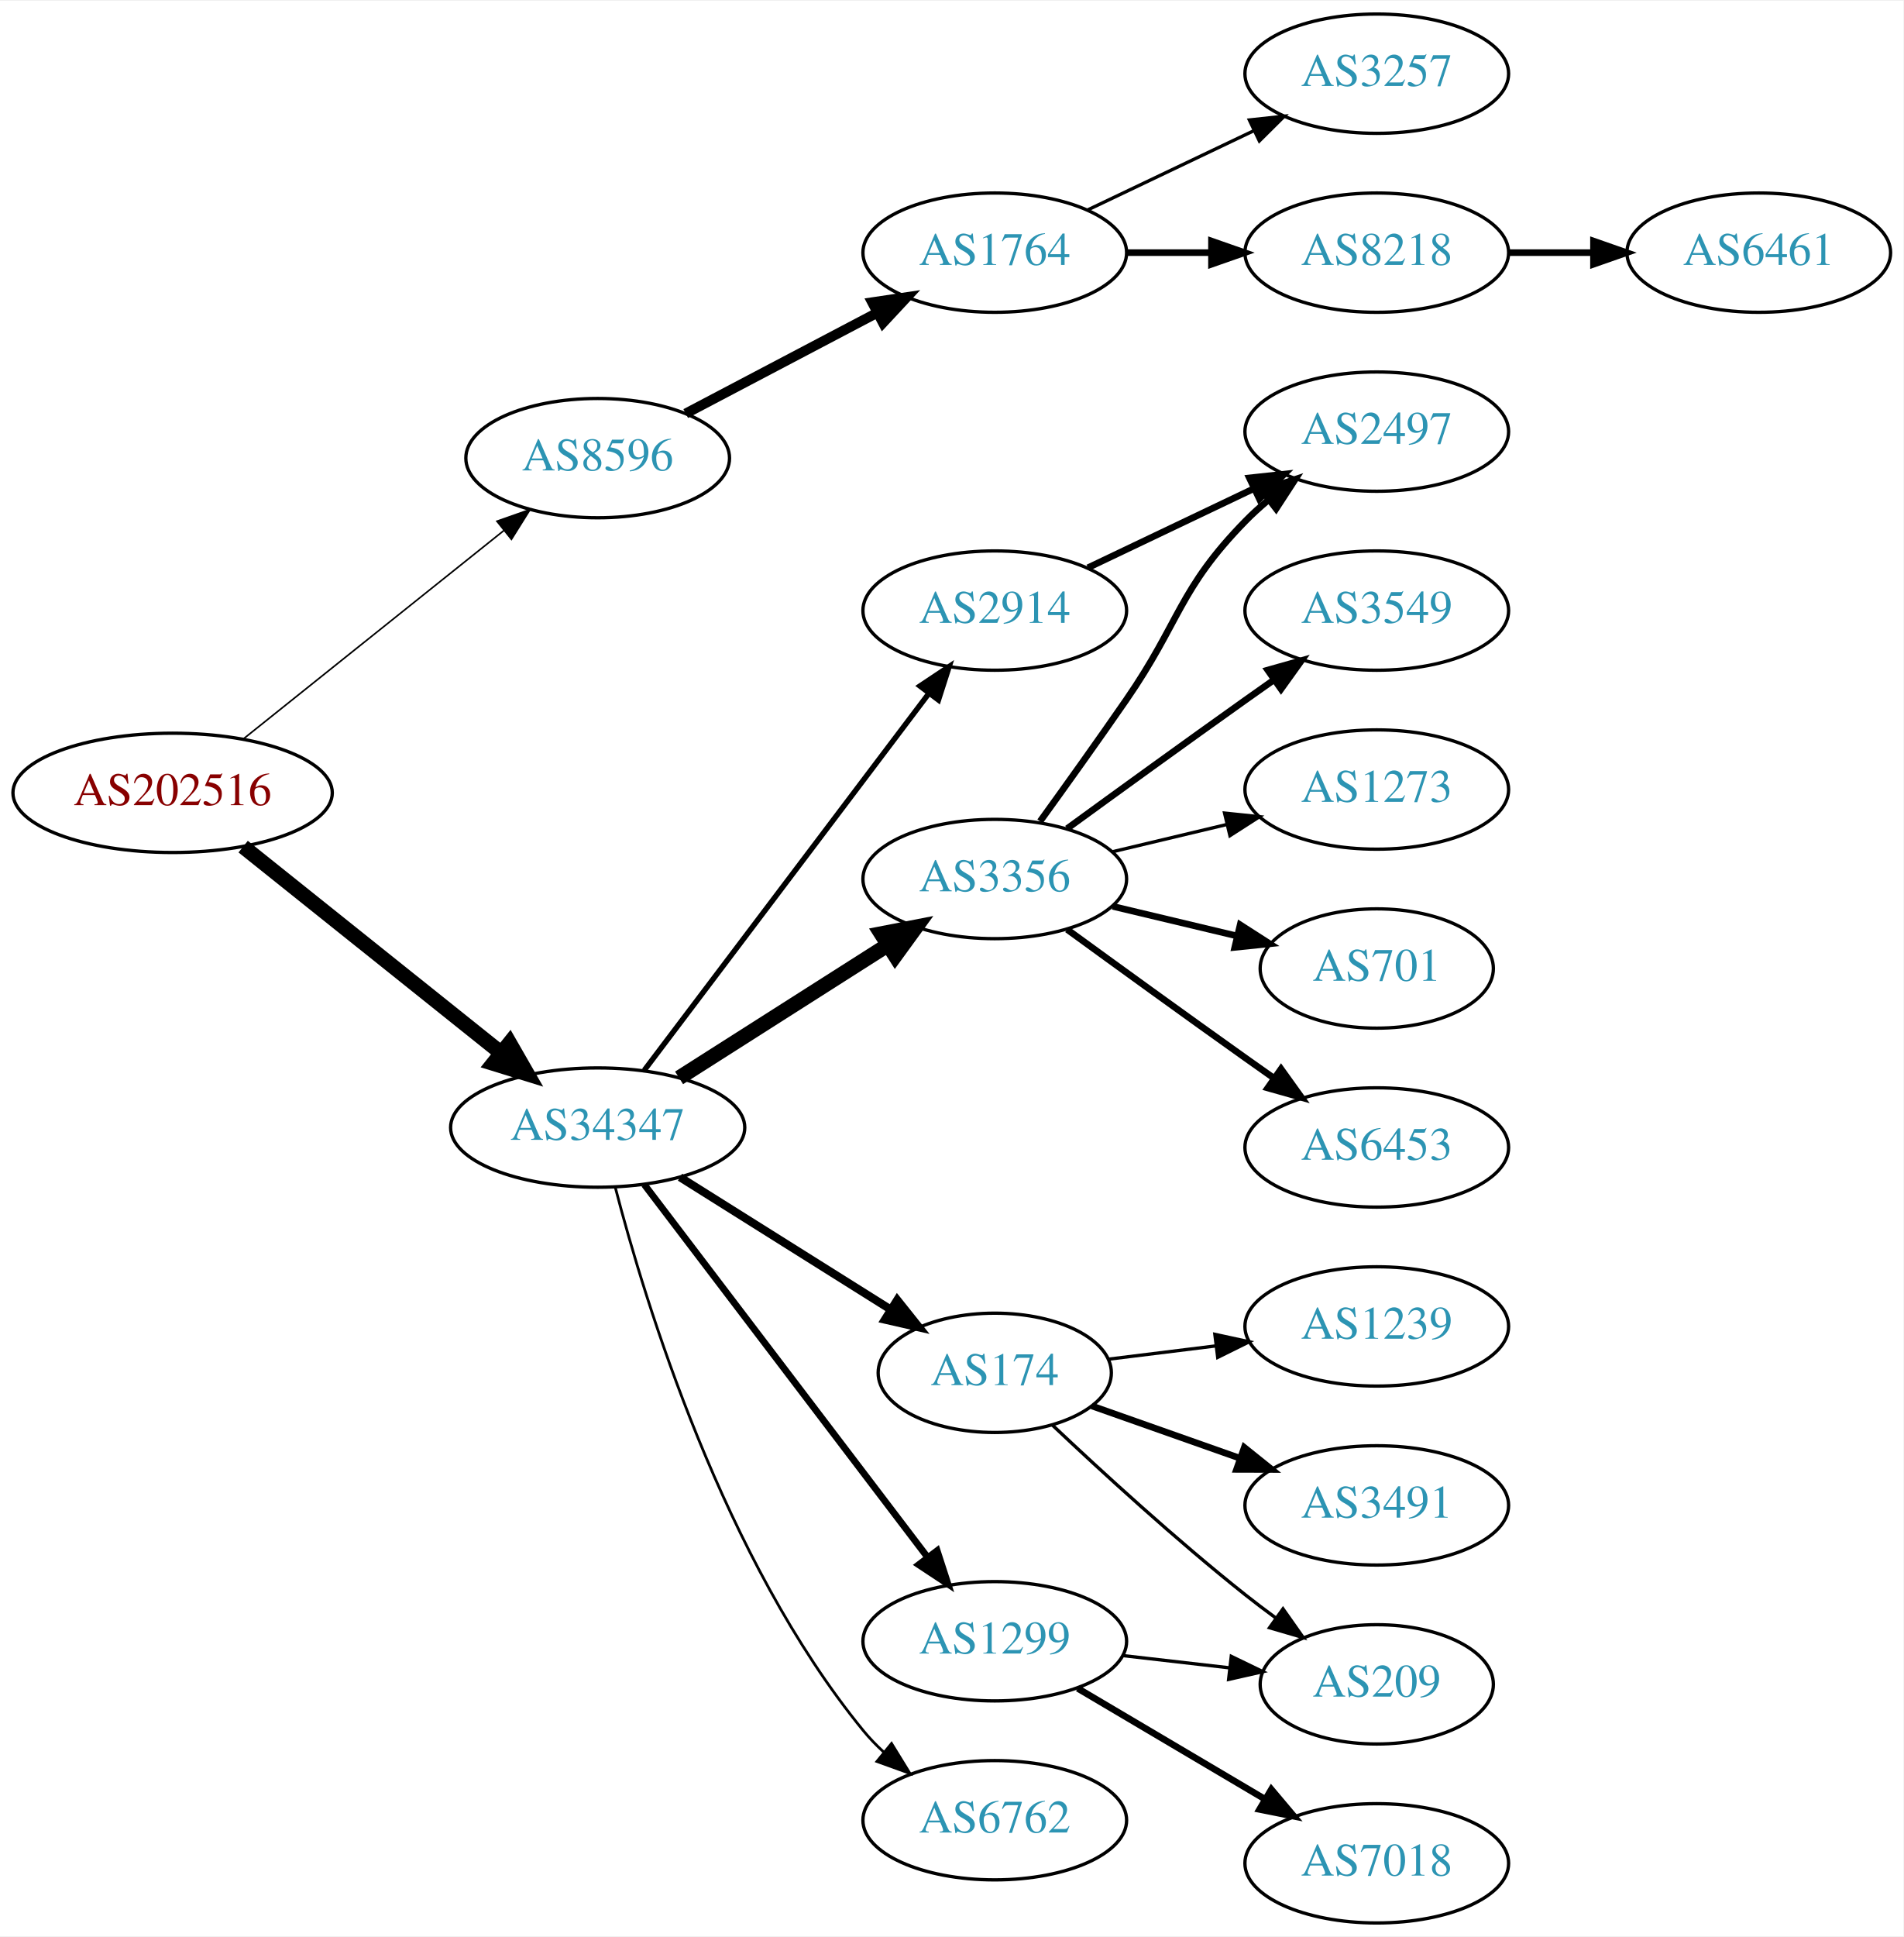
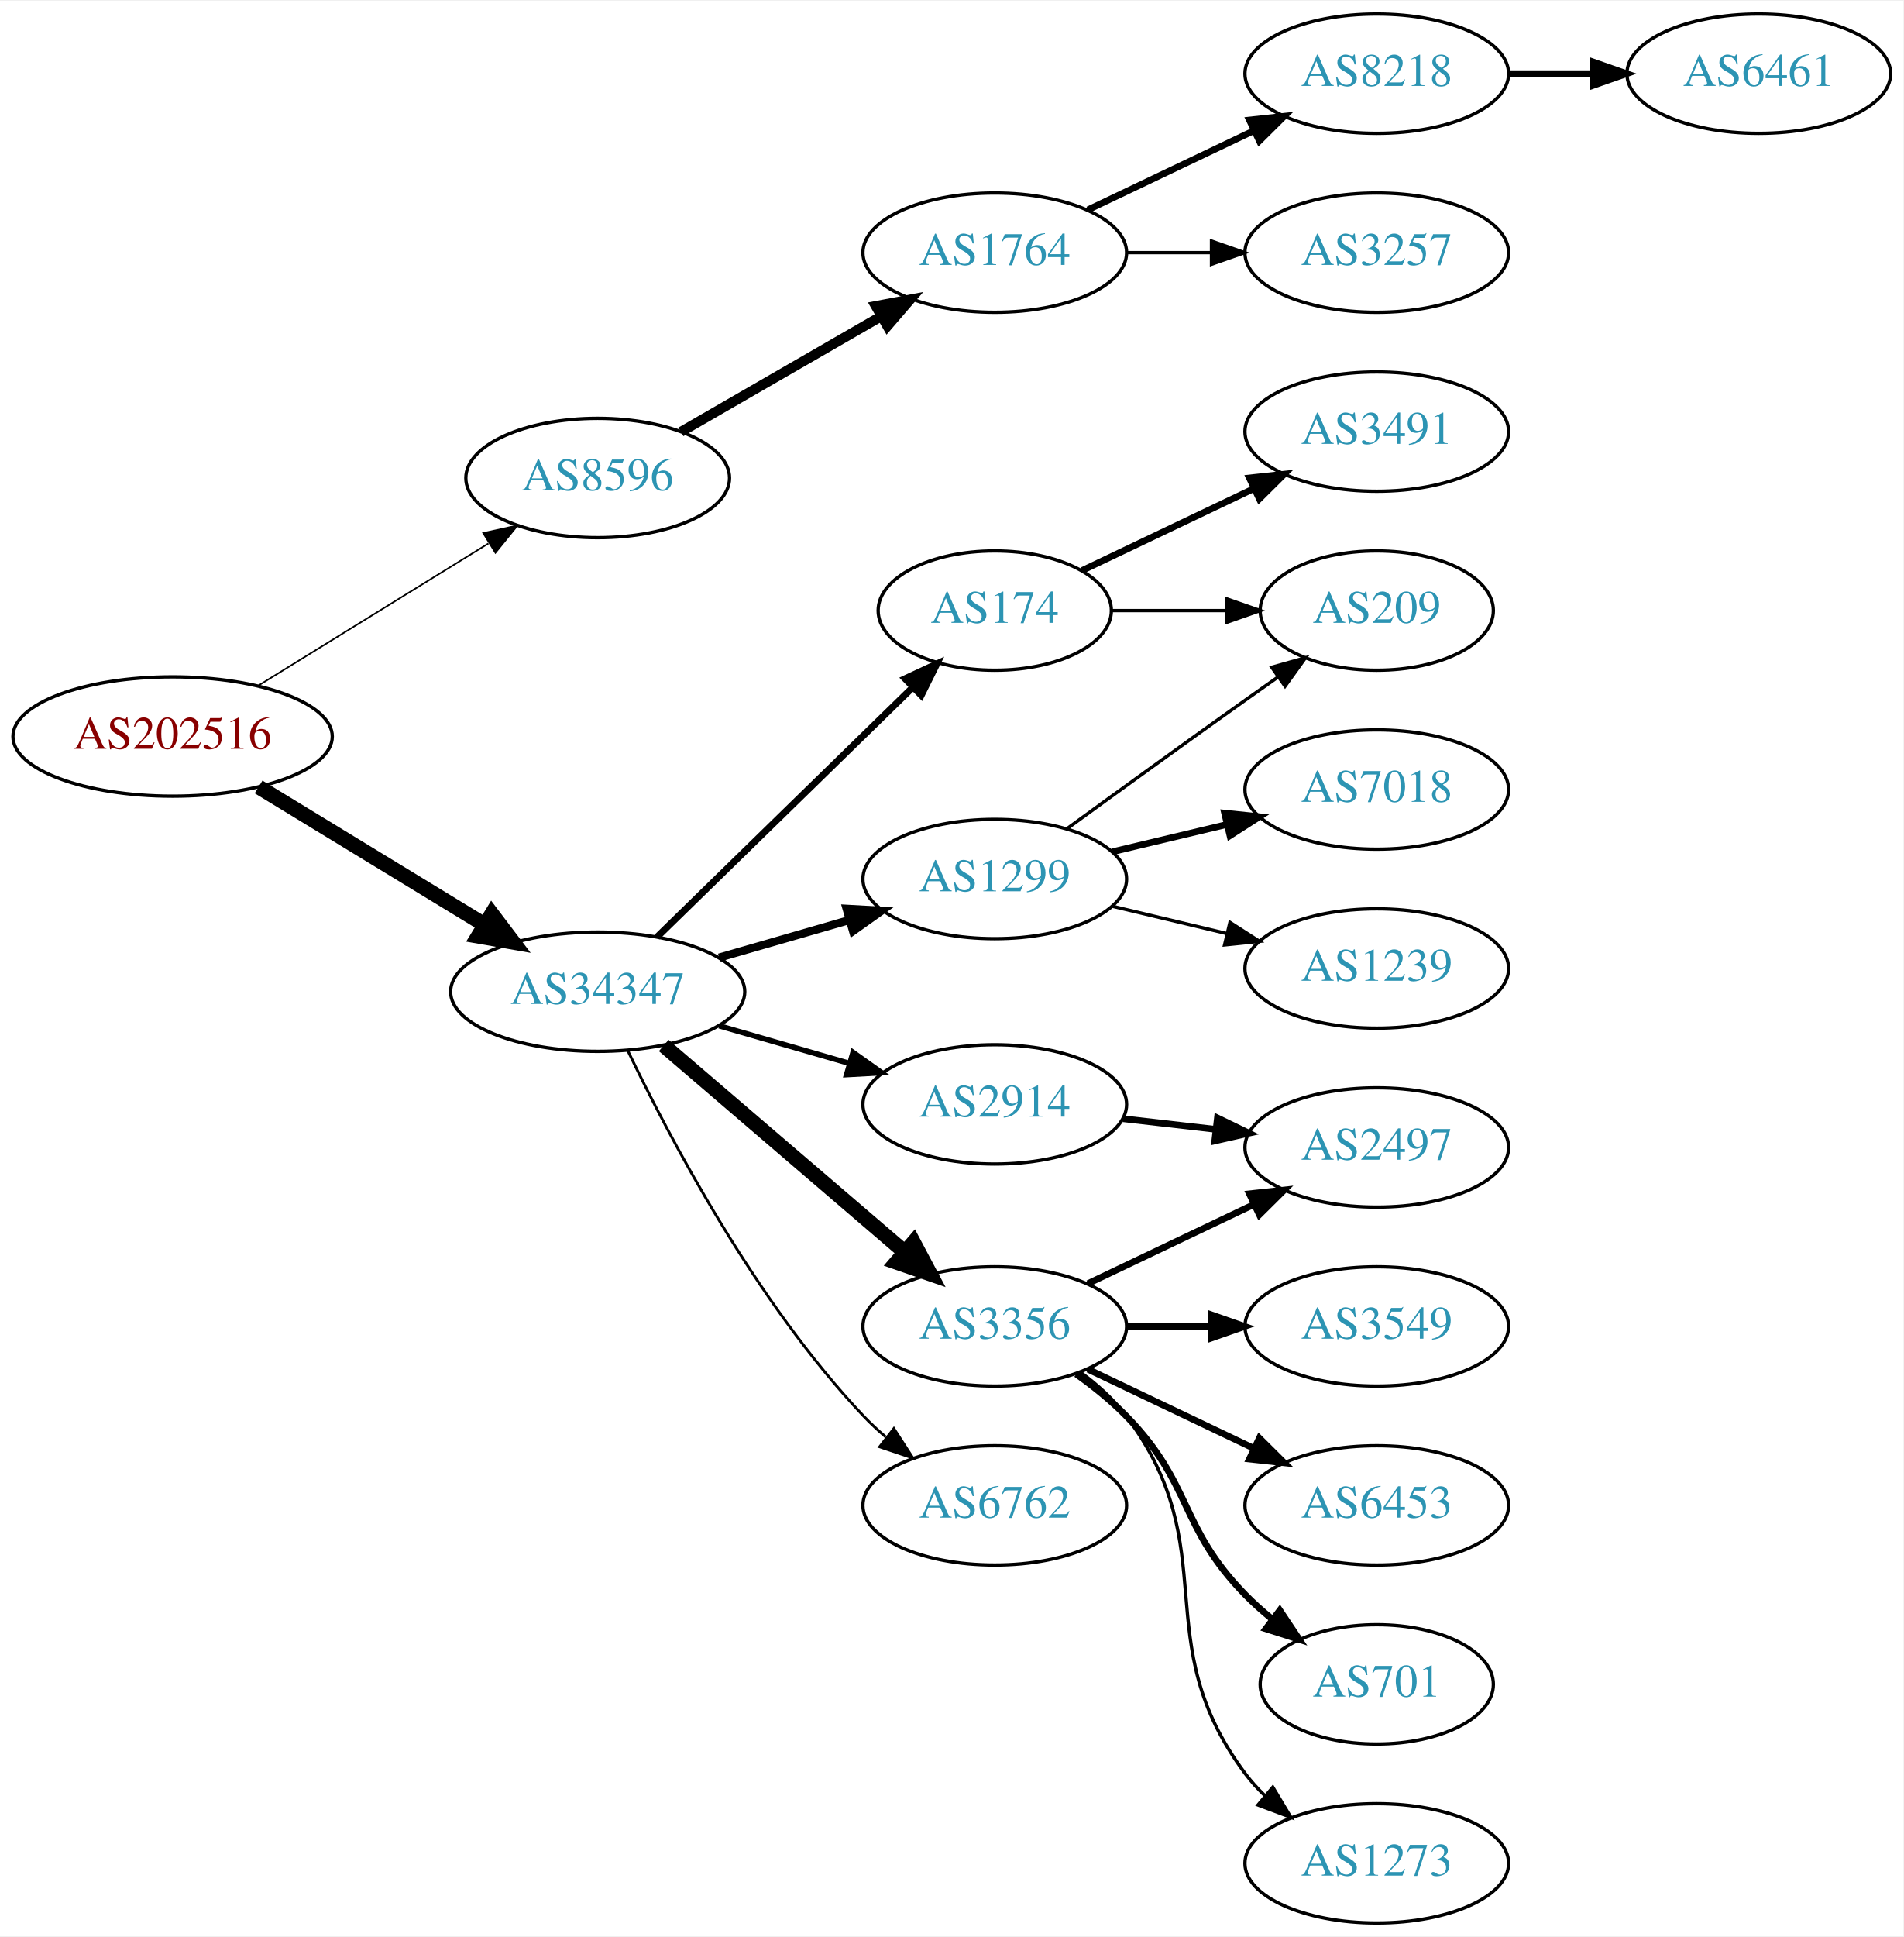
<svg xmlns="http://www.w3.org/2000/svg" xmlns:xlink="http://www.w3.org/1999/xlink" width="574pt" height="584pt" viewBox="0.00 0.00 574.46 584.00">
  <g id="graph0" class="graph" transform="scale(1 1) rotate(0) translate(4 580)">
    <polygon fill="white" stroke="none" points="-4,4 -4,-580 570.463,-580 570.463,4 -4,4" />
    <g id="node1" class="node">
      <g id="a_node1">
        <a xlink:href="/asn/202516" xlink:title="AS202516 ~ web-crossing GmbH [AT]">
-           <ellipse fill="#ffffff" stroke="black" cx="48.096" cy="-341" rx="48.192" ry="18" />
-           <text text-anchor="middle" x="48.096" y="-337.3" font-family="Times,serif" font-size="14.00" fill="#880000">AS202516</text>
+           <ellipse fill="#ffffff" stroke="black" cx="48.096" cy="-358" rx="48.192" ry="18" />
+           <text text-anchor="middle" x="48.096" y="-354.3" font-family="Times,serif" font-size="14.00" fill="#880000">AS202516</text>
        </a>
      </g>
    </g>
    <g id="node2" class="node">
      <g id="a_node2">
        <a xlink:href="/asn/8596" xlink:title="AS8596 ~ hotze.com GmbH [AT]">
-           <ellipse fill="#ffffff" stroke="black" cx="176.388" cy="-442" rx="39.794" ry="18" />
-           <text text-anchor="middle" x="176.388" y="-438.3" font-family="Times,serif" font-size="14.00" fill="#2c94b3">AS8596</text>
+           <ellipse fill="#ffffff" stroke="black" cx="176.388" cy="-436" rx="39.794" ry="18" />
+           <text text-anchor="middle" x="176.388" y="-432.3" font-family="Times,serif" font-size="14.00" fill="#2c94b3">AS8596</text>
        </a>
      </g>
    </g>
    <g id="edge1" class="edge">
-       <path fill="none" stroke="black" stroke-width="0.482" d="M69.387,-357.227C90.718,-374.287 124.403,-401.226 148.063,-420.147" />
-       <polygon fill="black" stroke="black" stroke-width="0.482" points="145.981,-422.964 155.976,-426.476 150.353,-417.497 145.981,-422.964" />
+       <path fill="none" stroke="black" stroke-width="0.482" d="M74.047,-373.41C93.923,-385.686 121.887,-402.957 143.406,-416.248" />
+       <polygon fill="black" stroke="black" stroke-width="0.482" points="141.844,-419.397 152.192,-421.674 145.523,-413.441 141.844,-419.397" />
    </g>
    <g id="node3" class="node">
      <g id="a_node3">
        <a xlink:href="/asn/34347" xlink:title="AS34347 ~ HALLAG Kommunal GmbH [AT]">
-           <ellipse fill="#ffffff" stroke="black" cx="176.388" cy="-240" rx="44.393" ry="18" />
-           <text text-anchor="middle" x="176.388" y="-236.3" font-family="Times,serif" font-size="14.00" fill="#2c94b3">AS34347</text>
+           <ellipse fill="#ffffff" stroke="black" cx="176.388" cy="-281" rx="44.393" ry="18" />
+           <text text-anchor="middle" x="176.388" y="-277.3" font-family="Times,serif" font-size="14.00" fill="#2c94b3">AS34347</text>
        </a>
      </g>
    </g>
    <g id="edge2" class="edge">
-       <path fill="none" stroke="black" stroke-width="4.5" d="M69.387,-324.773C90.469,-307.913 123.617,-281.403 147.228,-262.52" />
-       <polygon fill="black" stroke="black" stroke-width="4.5" points="149.796,-265.508 155.147,-256.187 144.878,-259.358 149.796,-265.508" />
+       <path fill="none" stroke="black" stroke-width="4.5" d="M74.047,-342.787C93.546,-330.899 120.828,-314.265 142.173,-301.251" />
+       <polygon fill="black" stroke="black" stroke-width="4.5" points="144.429,-304.487 150.918,-295.919 140.33,-297.763 144.429,-304.487" />
    </g>
    <g id="node4" class="node">
      <g id="a_node4">
        <a xlink:href="/asn/1764" xlink:title="AS1764 ~ NEXTLAYER-AS [AT]">
          <ellipse fill="#ffffff" stroke="black" cx="296.23" cy="-504" rx="39.794" ry="18" />
          <text text-anchor="middle" x="296.23" y="-500.3" font-family="Times,serif" font-size="14.00" fill="#2c94b3">AS1764</text>
        </a>
      </g>
    </g>
    <g id="edge3" class="edge">
-       <path fill="none" stroke="black" stroke-width="3" d="M202.958,-455.453C219.867,-464.35 242.24,-476.121 260.721,-485.844" />
-       <polygon fill="black" stroke="black" stroke-width="3" points="259.23,-489.014 269.71,-490.573 262.49,-482.82 259.23,-489.014" />
+       <path fill="none" stroke="black" stroke-width="3" d="M201.519,-449.925C218.958,-459.988 242.732,-473.707 261.97,-484.808" />
+       <polygon fill="black" stroke="black" stroke-width="3" points="260.315,-487.893 270.726,-489.86 263.814,-481.83 260.315,-487.893" />
    </g>
    <g id="node8" class="node">
      <g id="a_node8">
-         <a xlink:href="/asn/3356" xlink:title="AS3356 ~ Level 3 Parent, LLC [US]">
-           <ellipse fill="#ffffff" stroke="black" cx="296.23" cy="-315" rx="39.794" ry="18" />
-           <text text-anchor="middle" x="296.23" y="-311.3" font-family="Times,serif" font-size="14.00" fill="#2c94b3">AS3356</text>
+         <a xlink:href="/asn/174" xlink:title="AS174 ~ Cogent Communications [US]">
+           <ellipse fill="#ffffff" stroke="black" cx="296.23" cy="-396" rx="35.194" ry="18" />
+           <text text-anchor="middle" x="296.23" y="-392.3" font-family="Times,serif" font-size="14.00" fill="#2c94b3">AS174</text>
        </a>
      </g>
    </g>
    <g id="edge7" class="edge">
-       <path fill="none" stroke="black" stroke-width="4.5" d="M200.952,-254.997C219.008,-266.489 244.094,-282.455 263.85,-295.028" />
-       <polygon fill="black" stroke="black" stroke-width="4.5" points="261.957,-298.491 272.508,-300.539 266.186,-291.847 261.957,-298.491" />
+       <path fill="none" stroke="black" stroke-width="2.045" d="M194.272,-297.477C214.513,-317.229 248.564,-350.459 271.457,-372.801" />
+       <polygon fill="black" stroke="black" stroke-width="2.045" points="269.156,-375.445 278.757,-379.925 274.045,-370.435 269.156,-375.445" />
    </g>
    <g id="node9" class="node">
      <g id="a_node9">
-         <a xlink:href="/asn/174" xlink:title="AS174 ~ Cogent Communications [US]">
-           <ellipse fill="#ffffff" stroke="black" cx="296.23" cy="-166" rx="35.194" ry="18" />
-           <text text-anchor="middle" x="296.23" y="-162.3" font-family="Times,serif" font-size="14.00" fill="#2c94b3">AS174</text>
+         <a xlink:href="/asn/1299" xlink:title="AS1299 ~ Telia Carrier [EU]">
+           <ellipse fill="#ffffff" stroke="black" cx="296.23" cy="-315" rx="39.794" ry="18" />
+           <text text-anchor="middle" x="296.23" y="-311.3" font-family="Times,serif" font-size="14.00" fill="#2c94b3">AS1299</text>
        </a>
      </g>
    </g>
    <g id="edge8" class="edge">
-       <path fill="none" stroke="black" stroke-width="2.455" d="M201.235,-225.025C219.548,-213.525 244.968,-197.562 264.756,-185.137" />
-       <polygon fill="black" stroke="black" stroke-width="2.455" points="266.798,-187.987 273.406,-179.705 263.076,-182.059 266.798,-187.987" />
+       <path fill="none" stroke="black" stroke-width="2.455" d="M213.064,-291.293C225.48,-294.876 239.536,-298.931 252.466,-302.662" />
+       <polygon fill="black" stroke="black" stroke-width="2.455" points="251.511,-306.029 262.09,-305.438 253.452,-299.303 251.511,-306.029" />
    </g>
    <g id="node10" class="node">
      <g id="a_node10">
-         <a xlink:href="/asn/1299" xlink:title="AS1299 ~ Telia Carrier [EU]">
-           <ellipse fill="#ffffff" stroke="black" cx="296.23" cy="-85" rx="39.794" ry="18" />
-           <text text-anchor="middle" x="296.23" y="-81.3" font-family="Times,serif" font-size="14.00" fill="#2c94b3">AS1299</text>
+         <a xlink:href="/asn/2914" xlink:title="AS2914 ~ NTT America, Inc. [US]">
+           <ellipse fill="#ffffff" stroke="black" cx="296.23" cy="-247" rx="39.794" ry="18" />
+           <text text-anchor="middle" x="296.23" y="-243.3" font-family="Times,serif" font-size="14.00" fill="#2c94b3">AS2914</text>
        </a>
      </g>
    </g>
    <g id="edge9" class="edge">
-       <path fill="none" stroke="black" stroke-width="2.045" d="M190.449,-222.82C211.154,-195.586 251.632,-142.346 275.766,-110.601" />
-       <polygon fill="black" stroke="black" stroke-width="2.045" points="278.844,-112.336 282.11,-102.257 273.272,-108.099 278.844,-112.336" />
+       <path fill="none" stroke="black" stroke-width="1.636" d="M213.064,-270.707C225.48,-267.124 239.536,-263.069 252.466,-259.338" />
+       <polygon fill="black" stroke="black" stroke-width="1.636" points="253.452,-262.697 262.09,-256.562 251.511,-255.971 253.452,-262.697" />
    </g>
    <g id="node11" class="node">
      <g id="a_node11">
-         <a xlink:href="/asn/6762" xlink:title="AS6762 ~ TELECOM ITALIA SPARKLE S.p.A. [IT]">
-           <ellipse fill="#ffffff" stroke="black" cx="296.23" cy="-31" rx="39.794" ry="18" />
-           <text text-anchor="middle" x="296.23" y="-27.3" font-family="Times,serif" font-size="14.00" fill="#2c94b3">AS6762</text>
+         <a xlink:href="/asn/3356" xlink:title="AS3356 ~ Level 3 Parent, LLC [US]">
+           <ellipse fill="#ffffff" stroke="black" cx="296.23" cy="-180" rx="39.794" ry="18" />
+           <text text-anchor="middle" x="296.23" y="-176.3" font-family="Times,serif" font-size="14.00" fill="#2c94b3">AS3356</text>
        </a>
      </g>
    </g>
    <g id="edge10" class="edge">
-       <path fill="none" stroke="black" stroke-width="0.818" d="M181.694,-221.981C190.721,-187.18 214.362,-109.607 256.584,-58 258.43,-55.743 260.511,-53.592 262.725,-51.56" />
-       <polygon fill="black" stroke="black" stroke-width="0.818" points="265.075,-54.16 270.622,-45.133 260.656,-48.731 265.075,-54.16" />
+       <path fill="none" stroke="black" stroke-width="4.5" d="M196.321,-264.773C216.022,-247.887 247.017,-221.322 269.056,-202.434" />
+       <polygon fill="black" stroke="black" stroke-width="4.5" points="271.702,-205.351 276.732,-195.854 266.577,-199.372 271.702,-205.351" />
    </g>
    <g id="node12" class="node">
      <g id="a_node12">
-         <a xlink:href="/asn/2914" xlink:title="AS2914 ~ NTT America, Inc. [US]">
-           <ellipse fill="#ffffff" stroke="black" cx="296.23" cy="-396" rx="39.794" ry="18" />
-           <text text-anchor="middle" x="296.23" y="-392.3" font-family="Times,serif" font-size="14.00" fill="#2c94b3">AS2914</text>
+         <a xlink:href="/asn/6762" xlink:title="AS6762 ~ TELECOM ITALIA SPARKLE S.p.A. [IT]">
+           <ellipse fill="#ffffff" stroke="black" cx="296.23" cy="-126" rx="39.794" ry="18" />
+           <text text-anchor="middle" x="296.23" y="-122.3" font-family="Times,serif" font-size="14.00" fill="#2c94b3">AS6762</text>
        </a>
      </g>
    </g>
    <g id="edge11" class="edge">
-       <path fill="none" stroke="black" stroke-width="1.636" d="M190.449,-257.291C211.264,-284.845 252.061,-338.852 276.148,-370.739" />
-       <polygon fill="black" stroke="black" stroke-width="1.636" points="273.648,-373.236 282.468,-379.106 279.234,-369.017 273.648,-373.236" />
+       <path fill="none" stroke="black" stroke-width="0.818" d="M185.429,-263.327C197.951,-237.122 224.084,-187.364 256.584,-153 258.64,-150.826 260.897,-148.722 263.256,-146.713" />
+       <polygon fill="black" stroke="black" stroke-width="0.818" points="265.78,-149.184 271.523,-140.281 261.481,-143.659 265.78,-149.184" />
    </g>
    <g id="node5" class="node">
      <g id="a_node5">
        <a xlink:href="/asn/8218" xlink:title="AS8218 ~ legacy Neotelecoms [FR]">
-           <ellipse fill="#ffffff" stroke="black" cx="411.523" cy="-504" rx="39.794" ry="18" />
-           <text text-anchor="middle" x="411.523" y="-500.3" font-family="Times,serif" font-size="14.00" fill="#2c94b3">AS8218</text>
+           <ellipse fill="#ffffff" stroke="black" cx="411.523" cy="-558" rx="39.794" ry="18" />
+           <text text-anchor="middle" x="411.523" y="-554.3" font-family="Times,serif" font-size="14.00" fill="#2c94b3">AS8218</text>
        </a>
      </g>
    </g>
    <g id="edge4" class="edge">
-       <path fill="none" stroke="black" stroke-width="2" d="M335.902,-504C344.105,-504 352.869,-504 361.401,-504" />
-       <polygon fill="black" stroke="black" stroke-width="2" points="361.641,-507.5 371.641,-504 361.641,-500.5 361.641,-507.5" />
+       <path fill="none" stroke="black" stroke-width="2" d="M324.367,-516.934C339.361,-524.081 358.182,-533.052 374.405,-540.785" />
+       <polygon fill="black" stroke="black" stroke-width="2" points="373.075,-544.028 383.608,-545.171 376.087,-537.709 373.075,-544.028" />
    </g>
    <g id="node6" class="node">
      <g id="a_node6">
        <a xlink:href="/asn/3257" xlink:title="AS3257 ~ GTT [DE]">
-           <ellipse fill="#ffffff" stroke="black" cx="411.523" cy="-558" rx="39.794" ry="18" />
-           <text text-anchor="middle" x="411.523" y="-554.3" font-family="Times,serif" font-size="14.00" fill="#2c94b3">AS3257</text>
+           <ellipse fill="#ffffff" stroke="black" cx="411.523" cy="-504" rx="39.794" ry="18" />
+           <text text-anchor="middle" x="411.523" y="-500.3" font-family="Times,serif" font-size="14.00" fill="#2c94b3">AS3257</text>
        </a>
      </g>
    </g>
    <g id="edge5" class="edge">
-       <path fill="none" stroke="black" d="M324.367,-516.934C339.361,-524.081 358.182,-533.052 374.405,-540.785" />
-       <polygon fill="black" stroke="black" points="373.075,-544.028 383.608,-545.171 376.087,-537.709 373.075,-544.028" />
+       <path fill="none" stroke="black" d="M335.902,-504C344.105,-504 352.869,-504 361.401,-504" />
+       <polygon fill="black" stroke="black" points="361.641,-507.5 371.641,-504 361.641,-500.5 361.641,-507.5" />
    </g>
    <g id="node7" class="node">
      <g id="a_node7">
        <a xlink:href="/asn/6461" xlink:title="AS6461 ~ Zayo Bandwidth [US]">
-           <ellipse fill="#ffffff" stroke="black" cx="526.816" cy="-504" rx="39.794" ry="18" />
-           <text text-anchor="middle" x="526.816" y="-500.3" font-family="Times,serif" font-size="14.00" fill="#2c94b3">AS6461</text>
+           <ellipse fill="#ffffff" stroke="black" cx="526.816" cy="-558" rx="39.794" ry="18" />
+           <text text-anchor="middle" x="526.816" y="-554.3" font-family="Times,serif" font-size="14.00" fill="#2c94b3">AS6461</text>
        </a>
      </g>
    </g>
    <g id="edge6" class="edge">
-       <path fill="none" stroke="black" stroke-width="2" d="M451.195,-504C459.398,-504 468.162,-504 476.694,-504" />
-       <polygon fill="black" stroke="black" stroke-width="2" points="476.934,-507.5 486.934,-504 476.933,-500.5 476.934,-507.5" />
+       <path fill="none" stroke="black" stroke-width="2" d="M451.195,-558C459.398,-558 468.162,-558 476.694,-558" />
+       <polygon fill="black" stroke="black" stroke-width="2" points="476.934,-561.5 486.934,-558 476.933,-554.5 476.934,-561.5" />
+     </g>
+     <g id="node20" class="node">
+       <g id="a_node20">
+         <a xlink:href="/asn/209" xlink:title="AS209 ~ CenturyLink Communications, LLC [US]">
+           <ellipse fill="#ffffff" stroke="black" cx="411.523" cy="-396" rx="35.194" ry="18" />
+           <text text-anchor="middle" x="411.523" y="-392.3" font-family="Times,serif" font-size="14.00" fill="#2c94b3">AS209</text>
+         </a>
+       </g>
+     </g>
+     <g id="edge22" class="edge">
+       <path fill="none" stroke="black" d="M331.529,-396C342.399,-396 354.577,-396 366.054,-396" />
+       <polygon fill="black" stroke="black" points="366.341,-399.5 376.341,-396 366.341,-392.5 366.341,-399.5" />
+     </g>
+     <g id="node21" class="node">
+       <g id="a_node21">
+         <a xlink:href="/asn/3491" xlink:title="AS3491 ~ PCCW Global, Inc. [US]">
+           <ellipse fill="#ffffff" stroke="black" cx="411.523" cy="-450" rx="39.794" ry="18" />
+           <text text-anchor="middle" x="411.523" y="-446.3" font-family="Times,serif" font-size="14.00" fill="#2c94b3">AS3491</text>
+         </a>
+       </g>
+     </g>
+     <g id="edge21" class="edge">
+       <path fill="none" stroke="black" stroke-width="2" d="M322.655,-408.119C337.958,-415.413 357.681,-424.814 374.563,-432.86" />
+       <polygon fill="black" stroke="black" stroke-width="2" points="373.071,-436.026 383.604,-437.169 376.082,-429.707 373.071,-436.026" />
+     </g>
+     <g id="node18" class="node">
+       <g id="a_node18">
+         <a xlink:href="/asn/7018" xlink:title="AS7018 ~ AT&amp;T Services, Inc. [US]">
+           <ellipse fill="#ffffff" stroke="black" cx="411.523" cy="-342" rx="39.794" ry="18" />
+           <text text-anchor="middle" x="411.523" y="-338.3" font-family="Times,serif" font-size="14.00" fill="#2c94b3">AS7018</text>
+         </a>
+       </g>
+     </g>
+     <g id="edge18" class="edge">
+       <path fill="none" stroke="black" stroke-width="2" d="M331.837,-323.248C342.709,-325.838 354.863,-328.735 366.305,-331.462" />
+       <polygon fill="black" stroke="black" stroke-width="2" points="365.589,-334.889 376.128,-333.803 367.212,-328.08 365.589,-334.889" />
+     </g>
+     <g id="node19" class="node">
+       <g id="a_node19">
+         <a xlink:href="/asn/1239" xlink:title="AS1239 ~ Sprint [US]">
+           <ellipse fill="#ffffff" stroke="black" cx="411.523" cy="-288" rx="39.794" ry="18" />
+           <text text-anchor="middle" x="411.523" y="-284.3" font-family="Times,serif" font-size="14.00" fill="#2c94b3">AS1239</text>
+         </a>
+       </g>
+     </g>
+     <g id="edge19" class="edge">
+       <path fill="none" stroke="black" d="M331.837,-306.752C342.709,-304.162 354.863,-301.265 366.305,-298.538" />
+       <polygon fill="black" stroke="black" points="367.212,-301.92 376.128,-296.197 365.589,-295.111 367.212,-301.92" />
+     </g>
+     <g id="edge20" class="edge">
+       <path fill="none" stroke="black" d="M318.078,-330.222C333.012,-341.091 353.626,-356.025 371.877,-369 375.087,-371.282 378.456,-373.661 381.811,-376.018" />
+       <polygon fill="black" stroke="black" points="379.823,-378.899 390.021,-381.77 383.839,-373.166 379.823,-378.899" />
+     </g>
+     <g id="node13" class="node">
+       <g id="a_node13">
+         <a xlink:href="/asn/2497" xlink:title="AS2497 ~ Internet Initiative Japan Inc. [JP]">
+           <ellipse fill="#ffffff" stroke="black" cx="411.523" cy="-234" rx="39.794" ry="18" />
+           <text text-anchor="middle" x="411.523" y="-230.3" font-family="Times,serif" font-size="14.00" fill="#2c94b3">AS2497</text>
+         </a>
+       </g>
+     </g>
+     <g id="edge12" class="edge">
+       <path fill="none" stroke="black" stroke-width="2" d="M334.955,-242.671C343.937,-241.641 353.635,-240.528 362.993,-239.454" />
+       <polygon fill="black" stroke="black" stroke-width="2" points="363.427,-242.927 372.963,-238.31 362.629,-235.973 363.427,-242.927" />
+     </g>
+     <g id="edge13" class="edge">
+       <path fill="none" stroke="black" stroke-width="2" d="M324.367,-192.934C339.361,-200.081 358.182,-209.052 374.405,-216.785" />
+       <polygon fill="black" stroke="black" stroke-width="2" points="373.075,-220.028 383.608,-221.171 376.087,-213.709 373.075,-220.028" />
+     </g>
+     <g id="node14" class="node">
+       <g id="a_node14">
+         <a xlink:href="/asn/3549" xlink:title="AS3549 ~ Level 3 Parent, LLC [US]">
+           <ellipse fill="#ffffff" stroke="black" cx="411.523" cy="-180" rx="39.794" ry="18" />
+           <text text-anchor="middle" x="411.523" y="-176.3" font-family="Times,serif" font-size="14.00" fill="#2c94b3">AS3549</text>
+         </a>
+       </g>
+     </g>
+     <g id="edge14" class="edge">
+       <path fill="none" stroke="black" stroke-width="2" d="M335.902,-180C344.105,-180 352.869,-180 361.401,-180" />
+       <polygon fill="black" stroke="black" stroke-width="2" points="361.641,-183.5 371.641,-180 361.641,-176.5 361.641,-183.5" />
+     </g>
+     <g id="node15" class="node">
+       <g id="a_node15">
+         <a xlink:href="/asn/6453" xlink:title="AS6453 ~ TATA COMMUNICATIONS (AMERICA) INC [US]">
+           <ellipse fill="#ffffff" stroke="black" cx="411.523" cy="-126" rx="39.794" ry="18" />
+           <text text-anchor="middle" x="411.523" y="-122.3" font-family="Times,serif" font-size="14.00" fill="#2c94b3">AS6453</text>
+         </a>
+       </g>
+     </g>
+     <g id="edge15" class="edge">
+       <path fill="none" stroke="black" stroke-width="2" d="M324.367,-167.066C339.361,-159.919 358.182,-150.948 374.405,-143.215" />
+       <polygon fill="black" stroke="black" stroke-width="2" points="376.087,-146.291 383.608,-138.829 373.075,-139.972 376.087,-146.291" />
    </g>
    <g id="node16" class="node">
      <g id="a_node16">
-         <a xlink:href="/asn/2497" xlink:title="AS2497 ~ Internet Initiative Japan Inc. [JP]">
-           <ellipse fill="#ffffff" stroke="black" cx="411.523" cy="-450" rx="39.794" ry="18" />
-           <text text-anchor="middle" x="411.523" y="-446.3" font-family="Times,serif" font-size="14.00" fill="#2c94b3">AS2497</text>
-         </a>
-       </g>
-     </g>
-     <g id="edge15" class="edge">
-       <path fill="none" stroke="black" stroke-width="2" d="M309.909,-332.406C317.525,-342.937 327.358,-356.67 335.877,-369 352.272,-392.731 351.704,-402.383 371.877,-423 373.969,-425.139 376.253,-427.218 378.63,-429.21" />
-       <polygon fill="black" stroke="black" stroke-width="2" points="376.873,-432.275 386.929,-435.611 381.148,-426.732 376.873,-432.275" />
+         <a xlink:href="/asn/701" xlink:title="AS701 ~ UUNET [US]">
+           <ellipse fill="#ffffff" stroke="black" cx="411.523" cy="-72" rx="35.194" ry="18" />
+           <text text-anchor="middle" x="411.523" y="-68.3" font-family="Times,serif" font-size="14.00" fill="#2c94b3">AS701</text>
+         </a>
+       </g>
+     </g>
+     <g id="edge16" class="edge">
+       <path fill="none" stroke="black" stroke-width="2" d="M320.824,-165.611C326.08,-161.852 331.412,-157.563 335.877,-153 356.049,-132.383 351.704,-119.617 371.877,-99 374.356,-96.466 377.102,-94.017 379.955,-91.696" />
+       <polygon fill="black" stroke="black" stroke-width="2" points="382.257,-94.343 388.14,-85.532 378.046,-88.752 382.257,-94.343" />
    </g>
    <g id="node17" class="node">
      <g id="a_node17">
-         <a xlink:href="/asn/701" xlink:title="AS701 ~ UUNET [US]">
-           <ellipse fill="#ffffff" stroke="black" cx="411.523" cy="-288" rx="35.194" ry="18" />
-           <text text-anchor="middle" x="411.523" y="-284.3" font-family="Times,serif" font-size="14.00" fill="#2c94b3">AS701</text>
-         </a>
-       </g>
-     </g>
-     <g id="edge16" class="edge">
-       <path fill="none" stroke="black" stroke-width="2" d="M331.837,-306.752C343.632,-303.942 356.937,-300.771 369.204,-297.847" />
-       <polygon fill="black" stroke="black" stroke-width="2" points="370.293,-301.186 379.209,-295.463 368.67,-294.376 370.293,-301.186" />
-     </g>
-     <g id="node18" class="node">
-       <g id="a_node18">
-         <a xlink:href="/asn/6453" xlink:title="AS6453 ~ TATA COMMUNICATIONS (AMERICA) INC [US]">
-           <ellipse fill="#ffffff" stroke="black" cx="411.523" cy="-234" rx="39.794" ry="18" />
-           <text text-anchor="middle" x="411.523" y="-230.3" font-family="Times,serif" font-size="14.00" fill="#2c94b3">AS6453</text>
+         <a xlink:href="/asn/1273" xlink:title="AS1273 ~ Vodafone Group PLC [EU]">
+           <ellipse fill="#ffffff" stroke="black" cx="411.523" cy="-18" rx="39.794" ry="18" />
+           <text text-anchor="middle" x="411.523" y="-14.3" font-family="Times,serif" font-size="14.00" fill="#2c94b3">AS1273</text>
        </a>
      </g>
    </g>
    <g id="edge17" class="edge">
-       <path fill="none" stroke="black" stroke-width="2" d="M318.078,-299.778C333.012,-288.909 353.626,-273.975 371.877,-261 374.697,-258.995 377.64,-256.915 380.588,-254.841" />
-       <polygon fill="black" stroke="black" stroke-width="2" points="382.634,-257.681 388.813,-249.074 378.616,-251.95 382.634,-257.681" />
-     </g>
-     <g id="node19" class="node">
-       <g id="a_node19">
-         <a xlink:href="/asn/3549" xlink:title="AS3549 ~ Level 3 Parent, LLC [US]">
-           <ellipse fill="#ffffff" stroke="black" cx="411.523" cy="-396" rx="39.794" ry="18" />
-           <text text-anchor="middle" x="411.523" y="-392.3" font-family="Times,serif" font-size="14.00" fill="#2c94b3">AS3549</text>
-         </a>
-       </g>
-     </g>
-     <g id="edge18" class="edge">
-       <path fill="none" stroke="black" stroke-width="2" d="M318.078,-330.222C333.012,-341.091 353.626,-356.025 371.877,-369 374.697,-371.005 377.64,-373.085 380.588,-375.159" />
-       <polygon fill="black" stroke="black" stroke-width="2" points="378.616,-378.05 388.813,-380.926 382.634,-372.319 378.616,-378.05" />
-     </g>
-     <g id="node20" class="node">
-       <g id="a_node20">
-         <a xlink:href="/asn/1273" xlink:title="AS1273 ~ Vodafone Group PLC [EU]">
-           <ellipse fill="#ffffff" stroke="black" cx="411.523" cy="-342" rx="39.794" ry="18" />
-           <text text-anchor="middle" x="411.523" y="-338.3" font-family="Times,serif" font-size="14.00" fill="#2c94b3">AS1273</text>
-         </a>
-       </g>
-     </g>
-     <g id="edge19" class="edge">
-       <path fill="none" stroke="black" d="M331.837,-323.248C342.709,-325.838 354.863,-328.735 366.305,-331.462" />
-       <polygon fill="black" stroke="black" points="365.589,-334.889 376.128,-333.803 367.212,-328.08 365.589,-334.889" />
-     </g>
-     <g id="node13" class="node">
-       <g id="a_node13">
-         <a xlink:href="/asn/3491" xlink:title="AS3491 ~ PCCW Global, Inc. [US]">
-           <ellipse fill="#ffffff" stroke="black" cx="411.523" cy="-126" rx="39.794" ry="18" />
-           <text text-anchor="middle" x="411.523" y="-122.3" font-family="Times,serif" font-size="14.00" fill="#2c94b3">AS3491</text>
-         </a>
-       </g>
-     </g>
-     <g id="edge12" class="edge">
-       <path fill="none" stroke="black" stroke-width="2" d="M325.526,-156.009C339.075,-151.226 355.538,-145.413 370.355,-140.182" />
-       <polygon fill="black" stroke="black" stroke-width="2" points="371.542,-143.475 379.806,-136.845 369.211,-136.874 371.542,-143.475" />
-     </g>
-     <g id="node14" class="node">
-       <g id="a_node14">
-         <a xlink:href="/asn/1239" xlink:title="AS1239 ~ Sprint [US]">
-           <ellipse fill="#ffffff" stroke="black" cx="411.523" cy="-180" rx="39.794" ry="18" />
-           <text text-anchor="middle" x="411.523" y="-176.3" font-family="Times,serif" font-size="14.00" fill="#2c94b3">AS1239</text>
-         </a>
-       </g>
-     </g>
-     <g id="edge13" class="edge">
-       <path fill="none" stroke="black" d="M330.609,-170.125C340.699,-171.372 351.982,-172.766 362.817,-174.105" />
-       <polygon fill="black" stroke="black" points="362.661,-177.612 373.014,-175.365 363.519,-170.665 362.661,-177.612" />
-     </g>
-     <g id="node15" class="node">
-       <g id="a_node15">
-         <a xlink:href="/asn/209" xlink:title="AS209 ~ CenturyLink Communications, LLC [US]">
-           <ellipse fill="#ffffff" stroke="black" cx="411.523" cy="-72" rx="35.194" ry="18" />
-           <text text-anchor="middle" x="411.523" y="-68.3" font-family="Times,serif" font-size="14.00" fill="#2c94b3">AS209</text>
-         </a>
-       </g>
-     </g>
-     <g id="edge14" class="edge">
-       <path fill="none" stroke="black" d="M313.621,-150.231C328.417,-136.256 351.003,-115.559 371.877,-99 374.806,-96.676 377.921,-94.322 381.062,-92.022" />
-       <polygon fill="black" stroke="black" points="383.223,-94.779 389.326,-86.119 379.154,-89.083 383.223,-94.779" />
-     </g>
-     <g id="edge22" class="edge">
-       <path fill="none" stroke="black" d="M334.955,-80.671C345.19,-79.497 356.355,-78.216 366.887,-77.007" />
-       <polygon fill="black" stroke="black" points="367.613,-80.447 377.149,-75.83 366.815,-73.493 367.613,-80.447" />
-     </g>
-     <g id="node21" class="node">
-       <g id="a_node21">
-         <a xlink:href="/asn/7018" xlink:title="AS7018 ~ AT&amp;T Services, Inc. [US]">
-           <ellipse fill="#ffffff" stroke="black" cx="411.523" cy="-18" rx="39.794" ry="18" />
-           <text text-anchor="middle" x="411.523" y="-14.3" font-family="Times,serif" font-size="14.00" fill="#2c94b3">AS7018</text>
-         </a>
-       </g>
-     </g>
-     <g id="edge21" class="edge">
-       <path fill="none" stroke="black" stroke-width="2" d="M321.257,-70.791C337.629,-61.109 359.516,-48.165 377.52,-37.518" />
-       <polygon fill="black" stroke="black" stroke-width="2" points="379.705,-40.291 386.531,-32.188 376.142,-34.266 379.705,-40.291" />
-     </g>
-     <g id="edge20" class="edge">
-       <path fill="none" stroke="black" stroke-width="2" d="M324.367,-408.934C339.361,-416.081 358.182,-425.052 374.405,-432.785" />
-       <polygon fill="black" stroke="black" stroke-width="2" points="373.075,-436.028 383.608,-437.171 376.087,-429.709 373.075,-436.028" />
+       <path fill="none" stroke="black" d="M322.161,-166.118C327.237,-162.389 332.155,-157.984 335.877,-153 366.148,-112.458 341.605,-85.542 371.877,-45 373.621,-42.664 375.628,-40.455 377.792,-38.383" />
+       <polygon fill="black" stroke="black" points="380.151,-40.973 385.592,-31.882 375.67,-35.595 380.151,-40.973" />
    </g>
  </g>
</svg>
